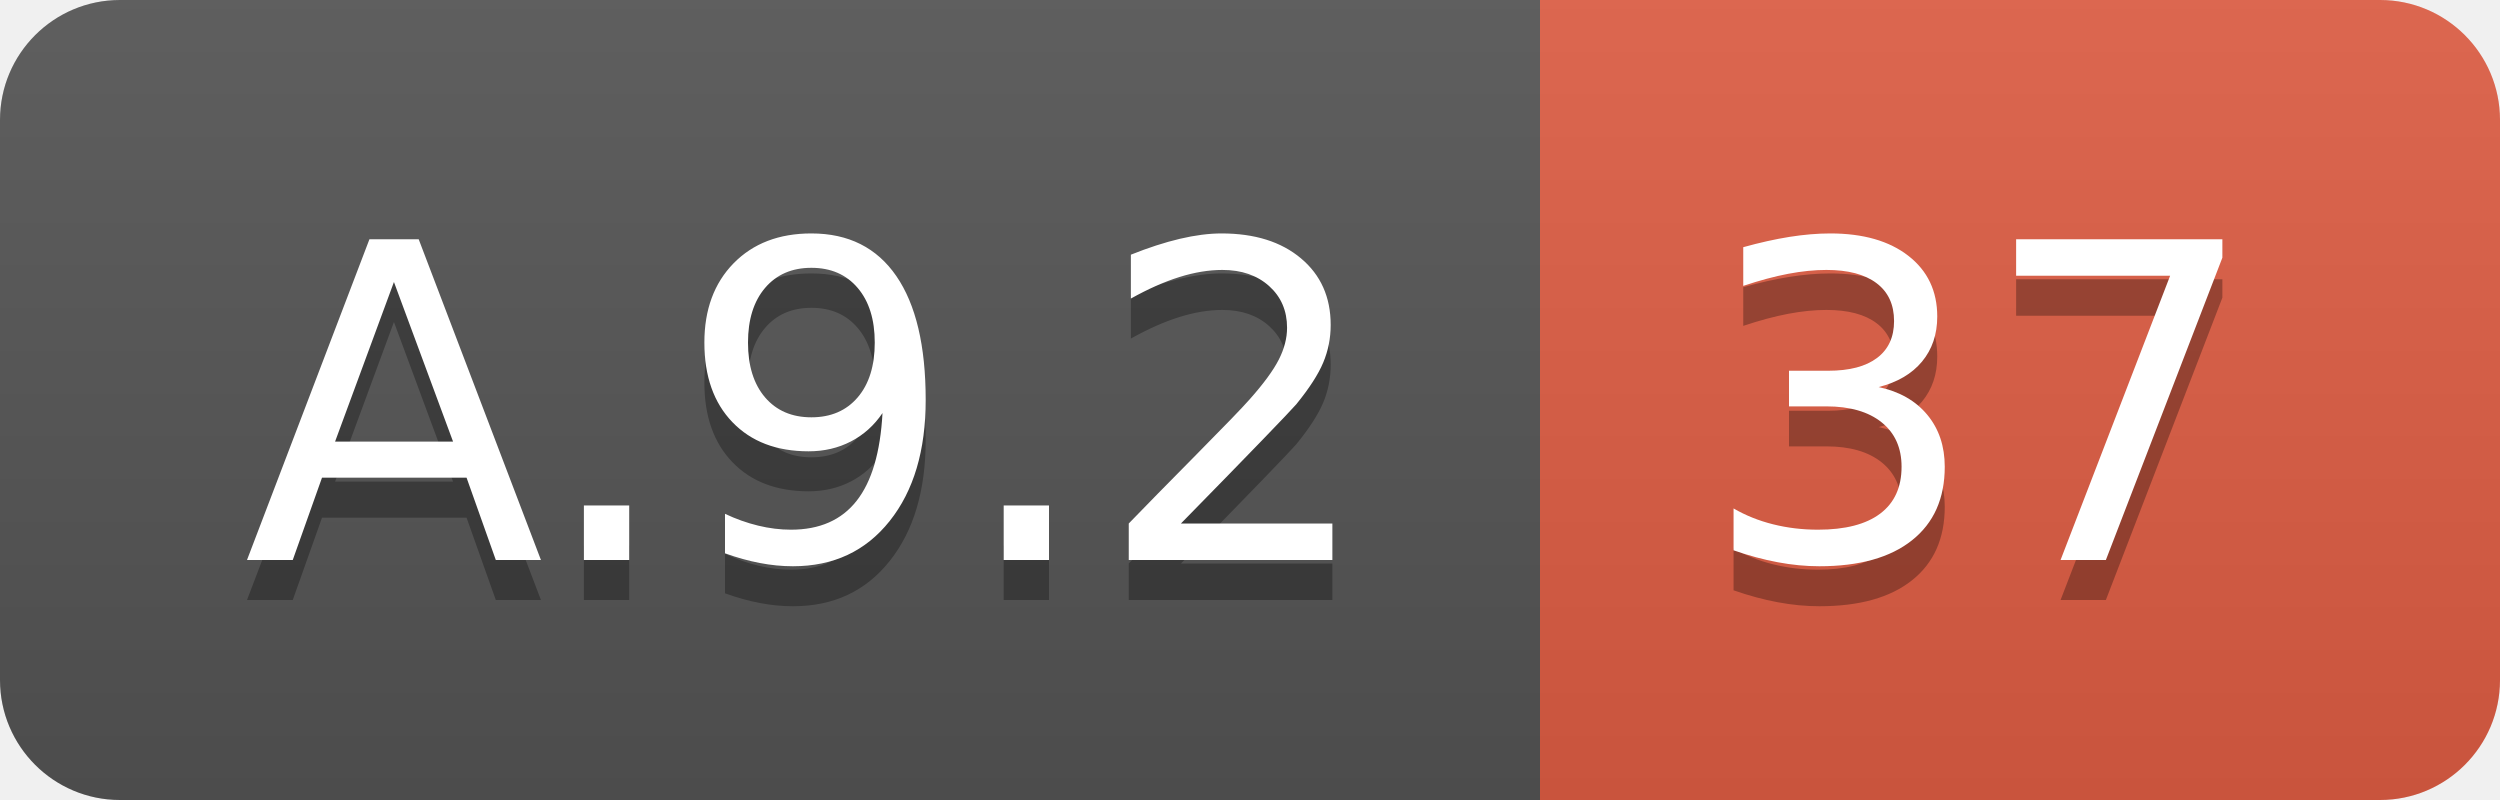
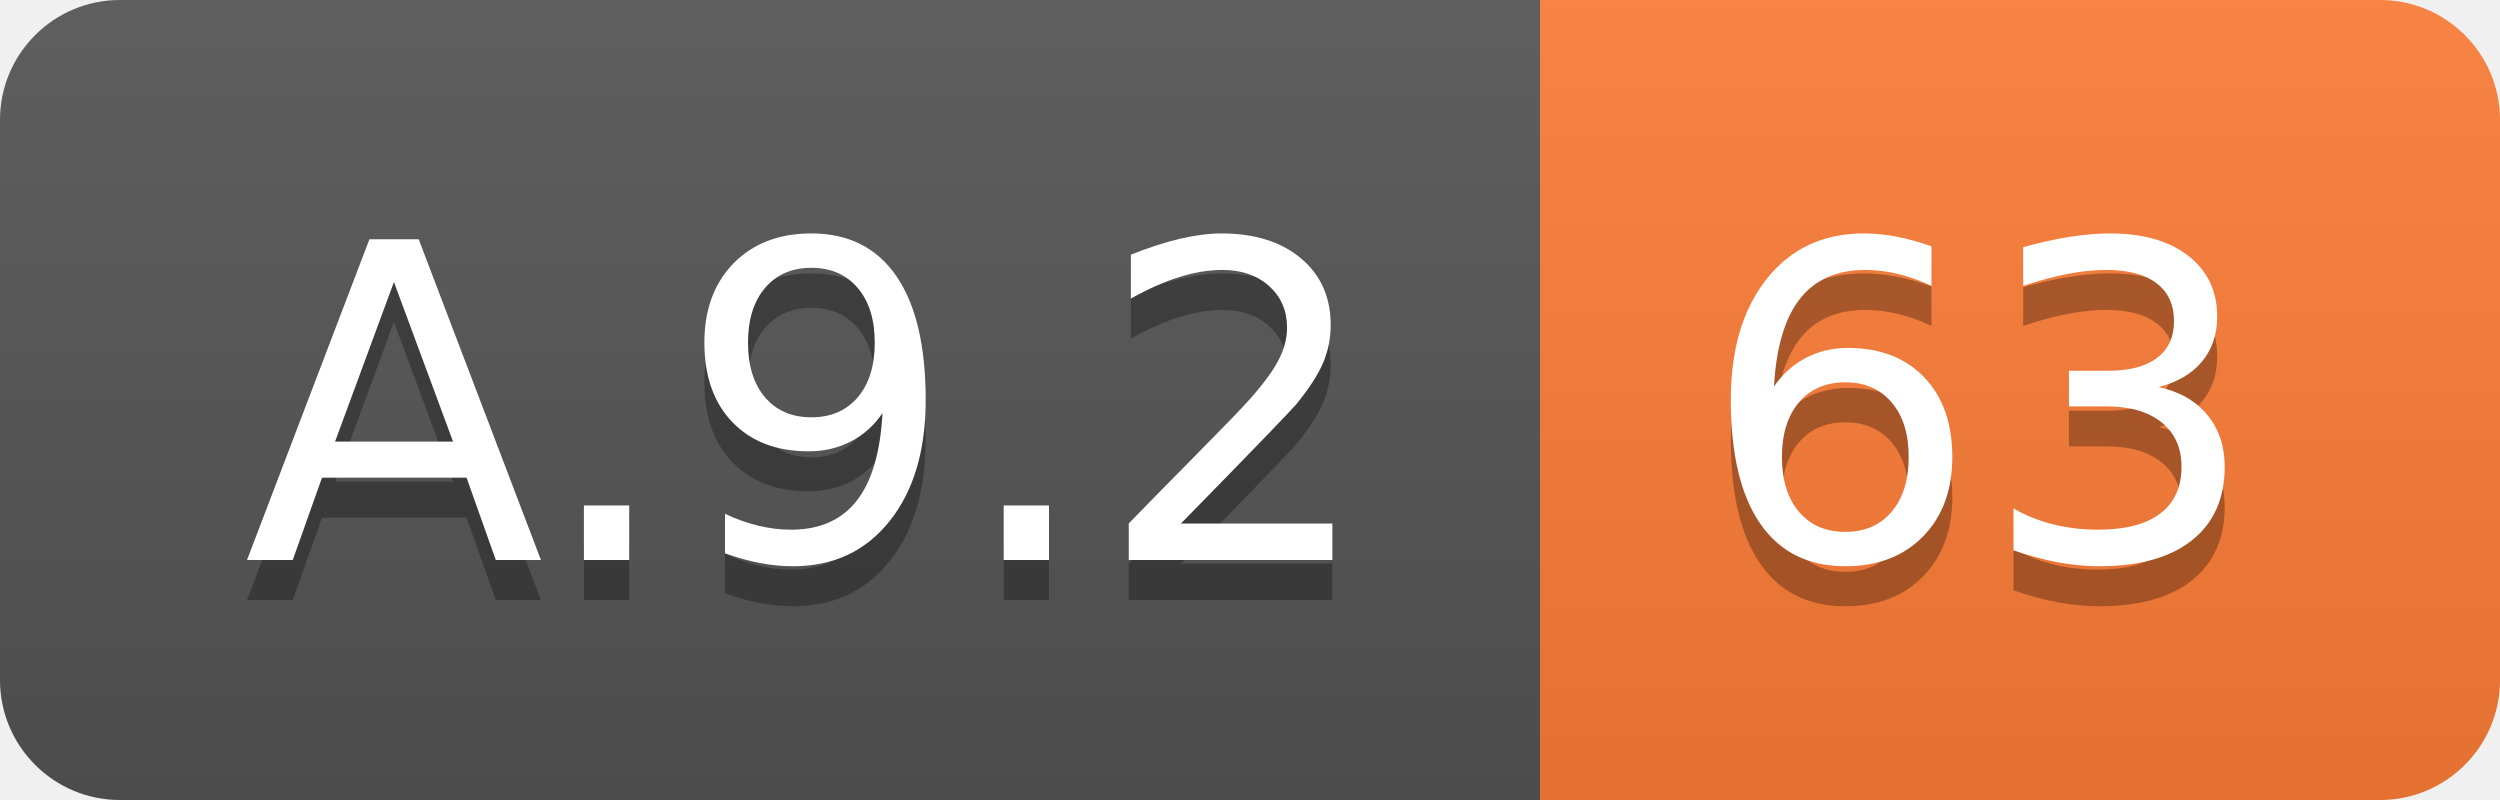
<svg xmlns="http://www.w3.org/2000/svg" width="62.5" height="20">
  <linearGradient id="smooth" x2="0" y2="100%">
    <stop offset="0" stop-color="#bbb" stop-opacity=".1" />
    <stop offset="1" stop-opacity=".1" />
  </linearGradient>
  <clipPath id="round">
    <rect width="62.5" height="20" rx="3" fill="#fff" />
  </clipPath>
  <g clip-path="url(#round)">
    <rect width="38.5" height="20" fill="#555" />
-     <rect x="38.5" width="24.0" height="20" fill="#e05d44" />
+     <rect x="38.5" width="24.0" height="20" fill="#fe7d37" />
    <rect width="62.5" height="20" fill="url(#smooth)" />
  </g>
  <g fill="#fff" text-anchor="middle" font-family="DejaVu Sans,Verdana,Geneva,sans-serif" font-size="110">
    <text x="202.5" y="150" fill="#010101" fill-opacity=".3" transform="scale(0.1)" textLength="285.0" lengthAdjust="spacing">A.9.2</text>
    <text x="202.5" y="140" transform="scale(0.1)" textLength="285.0" lengthAdjust="spacing">A.9.2</text>
-     <text x="495.0" y="150" fill="#010101" fill-opacity=".3" transform="scale(0.1)" textLength="140.0" lengthAdjust="spacing">37</text>
-     <text x="495.0" y="140" transform="scale(0.1)" textLength="140.0" lengthAdjust="spacing">37</text>
+     <text x="495.0" y="150" fill="#010101" fill-opacity=".3" transform="scale(0.1)" textLength="140.0" lengthAdjust="spacing">63</text>
+     <text x="495.0" y="140" transform="scale(0.1)" textLength="140.0" lengthAdjust="spacing">63</text>
  </g>
</svg>
